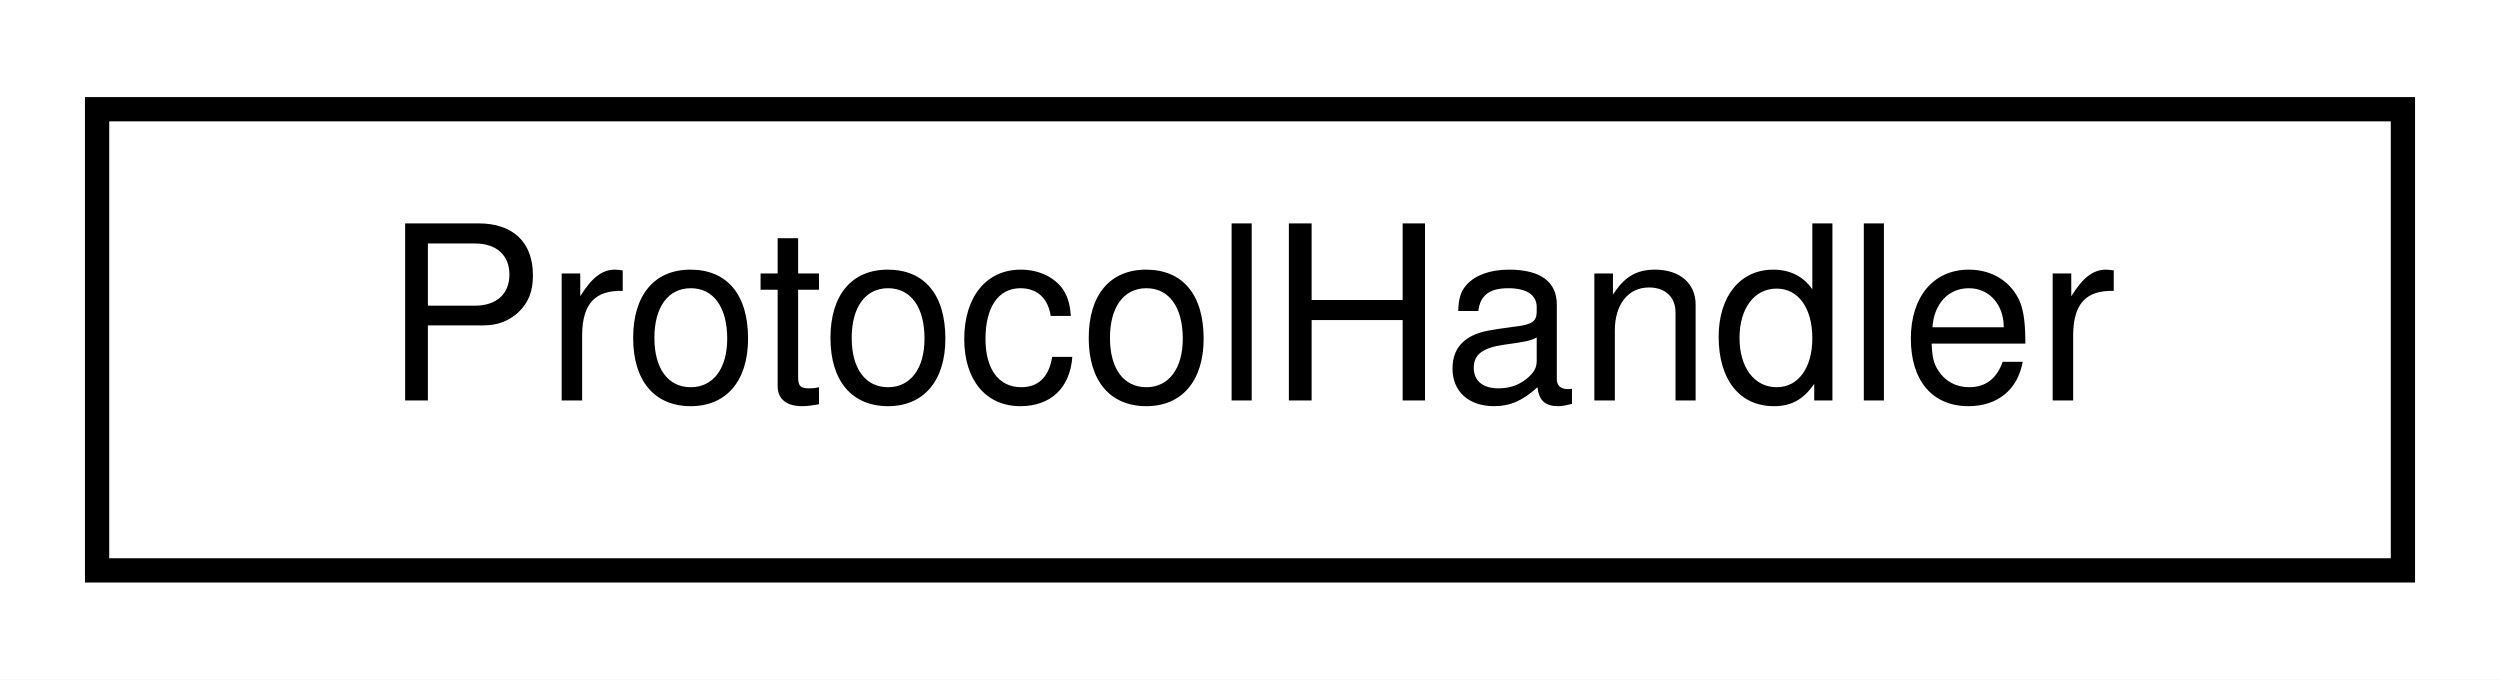
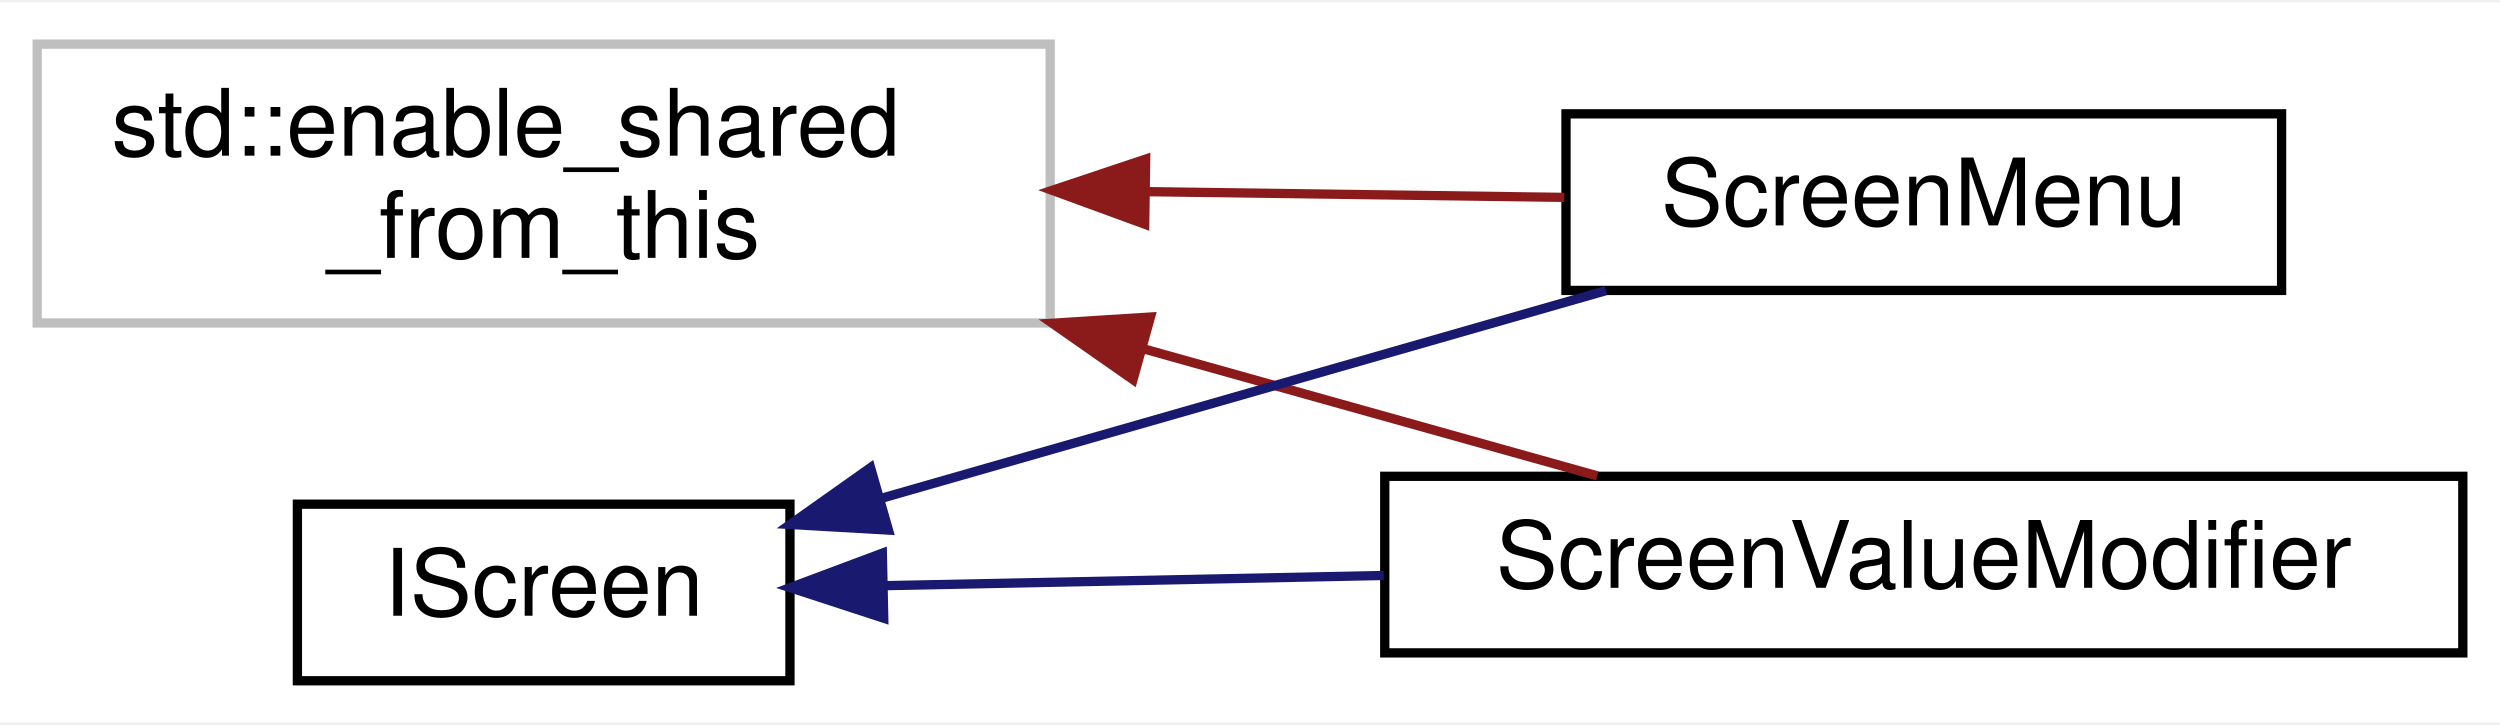
- <svg xmlns="http://www.w3.org/2000/svg" xmlns:xlink="http://www.w3.org/1999/xlink" width="103pt" height="28pt" viewBox="0.00 0.00 103.00 28.00">
-   <g id="graph0" class="graph" transform="scale(1 1) rotate(0) translate(4 24)">
-     <polygon fill="white" stroke="transparent" points="-4,4 -4,-24 99,-24 99,4 -4,4" />
+ <svg xmlns="http://www.w3.org/2000/svg" xmlns:xlink="http://www.w3.org/1999/xlink" width="269pt" height="78pt" viewBox="0.00 0.00 269.00 77.50">
+   <g id="graph0" class="graph" transform="scale(1 1) rotate(0) translate(4 73.5)">
+     <polygon fill="white" stroke="transparent" points="-4,4 -4,-73.5 265,-73.5 265,4 -4,4" />
    <g id="node1" class="node">
      <g id="a_node1">
-         <a xlink:href="classProtocolHandler.xhtml" target="_top" xlink:title=" ">
-           <polygon fill="white" stroke="black" points="0,-0.5 0,-19.5 95,-19.5 95,-0.5 0,-0.5" />
-           <text text-anchor="middle" x="47.5" y="-7.5" font-family="Helvetica,sans-Serif" font-size="10.00">ProtocolHandler</text>
+         <a xlink:title=" ">
+           <polygon fill="white" stroke="#bfbfbf" points="0,-39 0,-69 109,-69 109,-39 0,-39" />
+           <text text-anchor="start" x="8" y="-57" font-family="Helvetica,sans-Serif" font-size="10.00">std::enable_shared</text>
+           <text text-anchor="middle" x="54.5" y="-46" font-family="Helvetica,sans-Serif" font-size="10.00">_from_this</text>
        </a>
      </g>
    </g>
+     <g id="node2" class="node">
+       <g id="a_node2">
+         <a xlink:href="classScreenMenu.xhtml" target="_top" xlink:title="Screen for menu navigation it receives a list of menu items for it's topology.">
+           <polygon fill="white" stroke="black" points="164.5,-42.5 164.5,-61.5 241.5,-61.5 241.5,-42.5 164.5,-42.5" />
+           <text text-anchor="middle" x="203" y="-49.5" font-family="Helvetica,sans-Serif" font-size="10.00">ScreenMenu</text>
+         </a>
+       </g>
+     </g>
+     <g id="edge1" class="edge">
+       <path fill="none" stroke="#8b1a1a" d="M119.22,-53.13C134.61,-52.92 150.57,-52.7 164.32,-52.51" />
+       <polygon fill="#8b1a1a" stroke="#8b1a1a" points="119.17,-49.63 109.22,-53.27 119.27,-56.63 119.17,-49.63" />
+     </g>
+     <g id="node3" class="node">
+       <g id="a_node3">
+         <a xlink:href="classScreenValueModifier.xhtml" target="_top" xlink:title="Screen for value modification.">
+           <polygon fill="white" stroke="black" points="145,-3.5 145,-22.5 261,-22.5 261,-3.5 145,-3.5" />
+           <text text-anchor="middle" x="203" y="-10.5" font-family="Helvetica,sans-Serif" font-size="10.00">ScreenValueModifier</text>
+         </a>
+       </g>
+     </g>
+     <g id="edge2" class="edge">
+       <path fill="none" stroke="#8b1a1a" d="M119,-36.23C135.8,-31.53 153.29,-26.63 167.86,-22.55" />
+       <polygon fill="#8b1a1a" stroke="#8b1a1a" points="117.91,-32.9 109.22,-38.97 119.79,-39.64 117.91,-32.9" />
+     </g>
+     <g id="node4" class="node">
+       <g id="a_node4">
+         <a xlink:href="classIScreen.xhtml" target="_top" xlink:title="Interface class for Screen objects.">
+           <polygon fill="white" stroke="black" points="28,-0.5 28,-19.5 81,-19.5 81,-0.5 28,-0.5" />
+           <text text-anchor="middle" x="54.5" y="-7.5" font-family="Helvetica,sans-Serif" font-size="10.00">IScreen</text>
+         </a>
+       </g>
+     </g>
+     <g id="edge3" class="edge">
+       <path fill="none" stroke="midnightblue" d="M90.69,-20.09C114.41,-26.89 145.5,-35.8 168.8,-42.48" />
+       <polygon fill="midnightblue" stroke="midnightblue" points="91.6,-16.71 81.02,-17.32 89.67,-23.44 91.6,-16.71" />
+     </g>
+     <g id="edge4" class="edge">
+       <path fill="none" stroke="midnightblue" d="M91.1,-10.73C107.26,-11.06 126.77,-11.46 144.89,-11.83" />
+       <polygon fill="midnightblue" stroke="midnightblue" points="91.09,-7.23 81.02,-10.52 90.94,-14.23 91.09,-7.23" />
+     </g>
  </g>
</svg>
